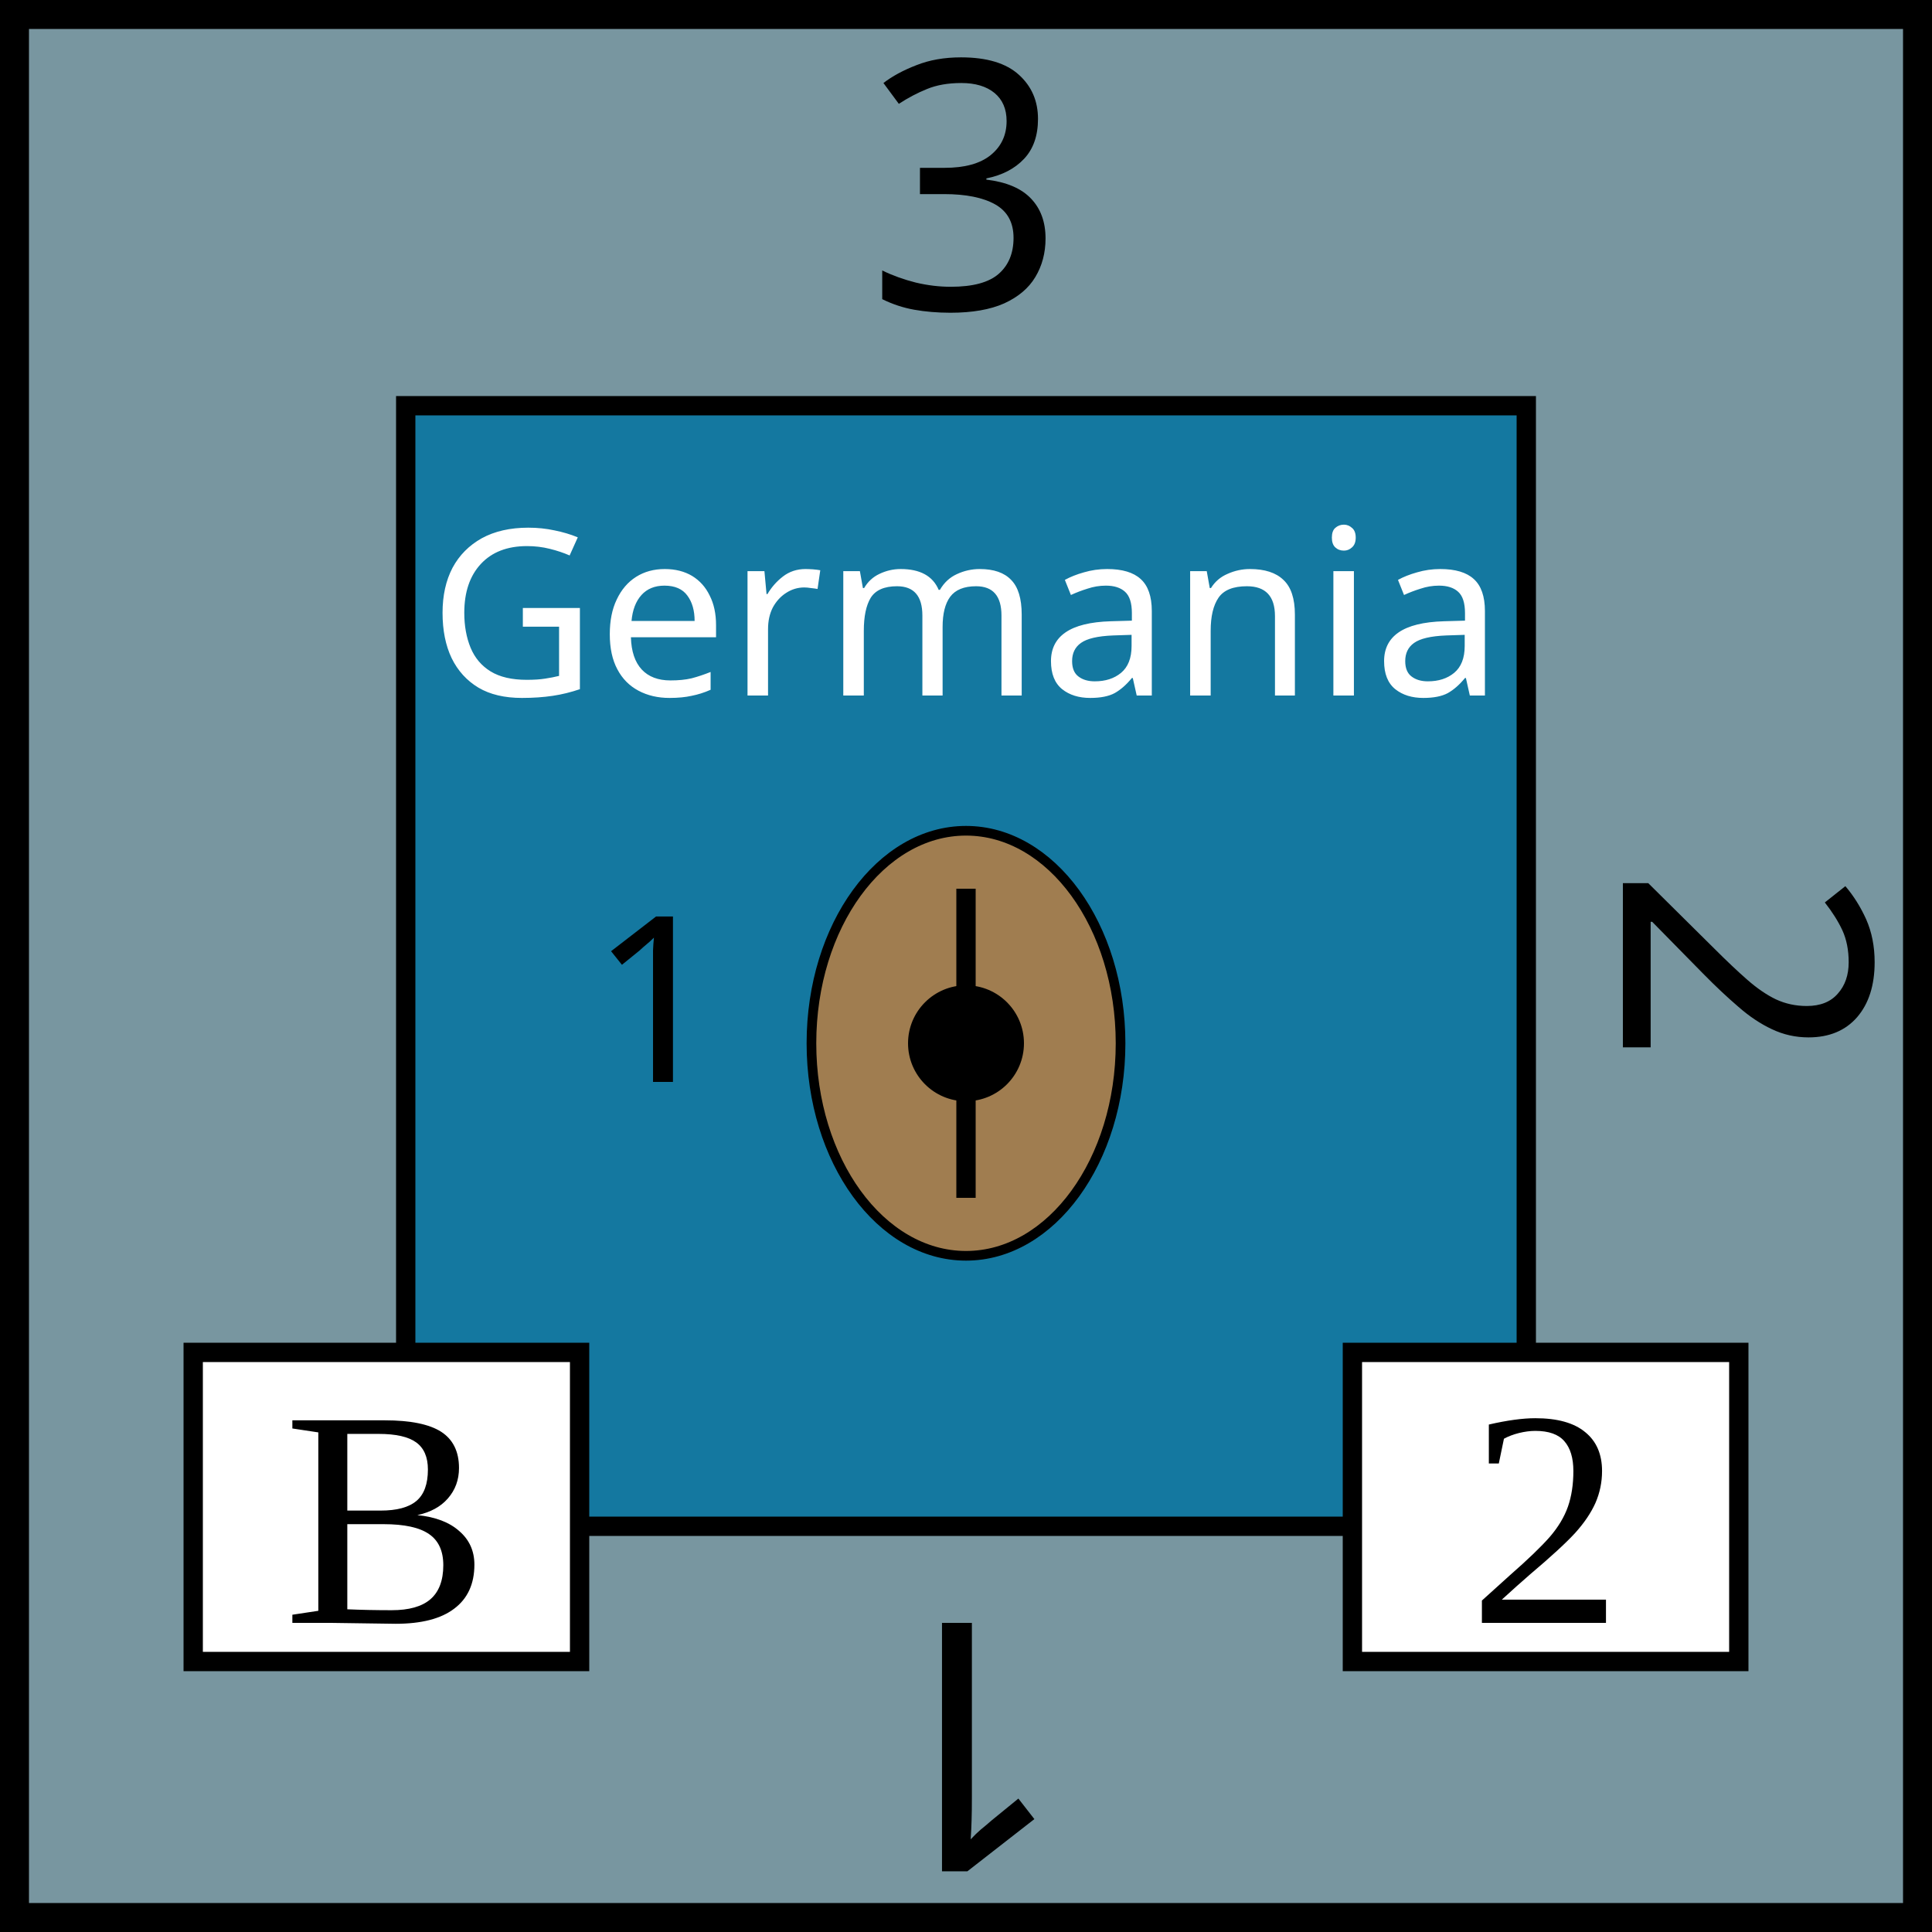
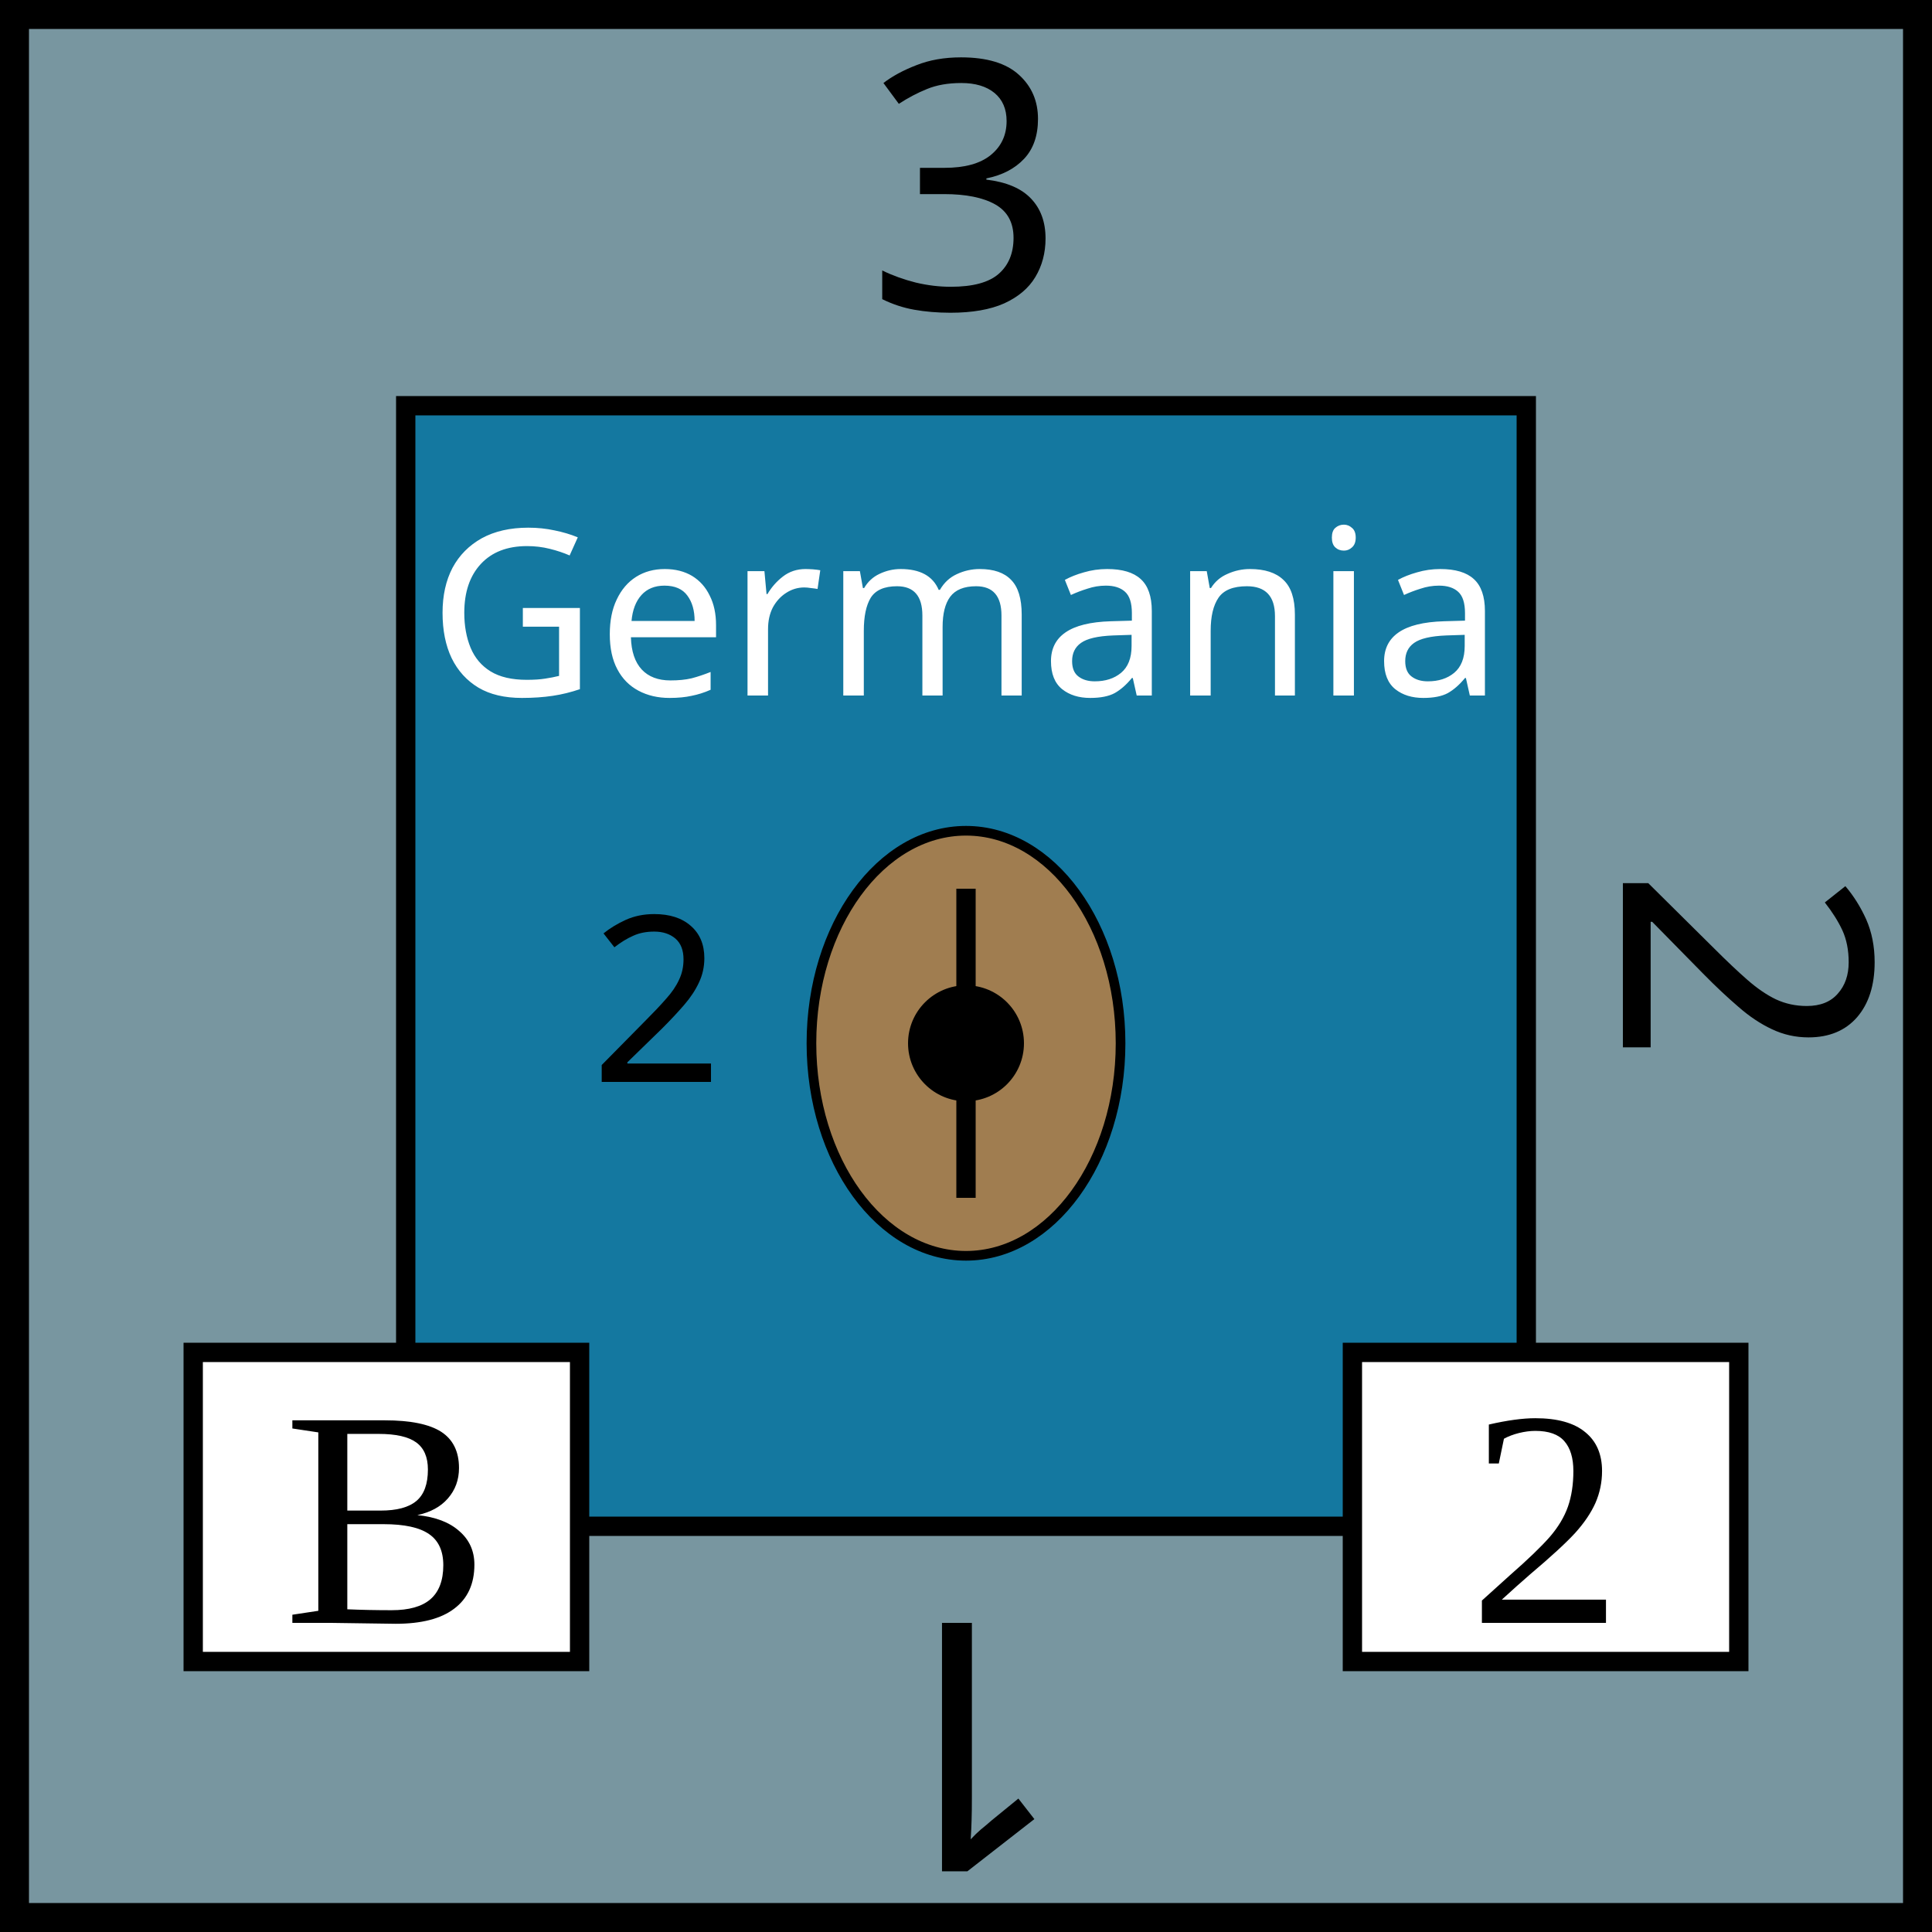
<svg xmlns="http://www.w3.org/2000/svg" viewBox="0 0 100 100" width="100" height="100">
  <rect id="background" fill="rgb(120,150,160)" height="100" width="100" stroke="black" stroke-width="3" />
  <g id="tribe" text-anchor="middle" font-size="12" font-family="Papyrus">
    <rect x="21" y="21" width="58" height="58" fill="rgb(20,120,160)" stroke="black" />
    <text x="50" y="36" fill="white">Germania</text>
    <ellipse id="shield" cx="50" cy="54" rx="8" ry="11" fill="rgb(160,125,80)" stroke="black" stroke-width="0.5" />
    <circle cx="50" cy="54" r="3" />
    <line x1="50" y1="46" x2="50" y2="62" stroke="black" />
-     <text x="34" y="56">1</text>
+     <text x="34" y="56">2</text>
  </g>
  <g id="attributes" text-anchor="middle" font-size="16">
    <rect id="initiative" x="10" y="70" height="16" width="20" fill="white" stroke="black" />
    <text x="20" y="84">B</text>
    <rect id="firepower" x="70" y="70" height="16" width="20" fill="white" stroke="black" />
    <text x="80" y="84">2</text>
  </g>
  <g id="strength" text-anchor="middle" font-family="Papyrus" font-size="18">
    <text x="50" y="16">3</text>
    <text x="50" y="16" transform="rotate(90,50,50)">2</text>
    <text x="50" y="16" transform="rotate(180,50,50)">1</text>
  </g>
</svg>
